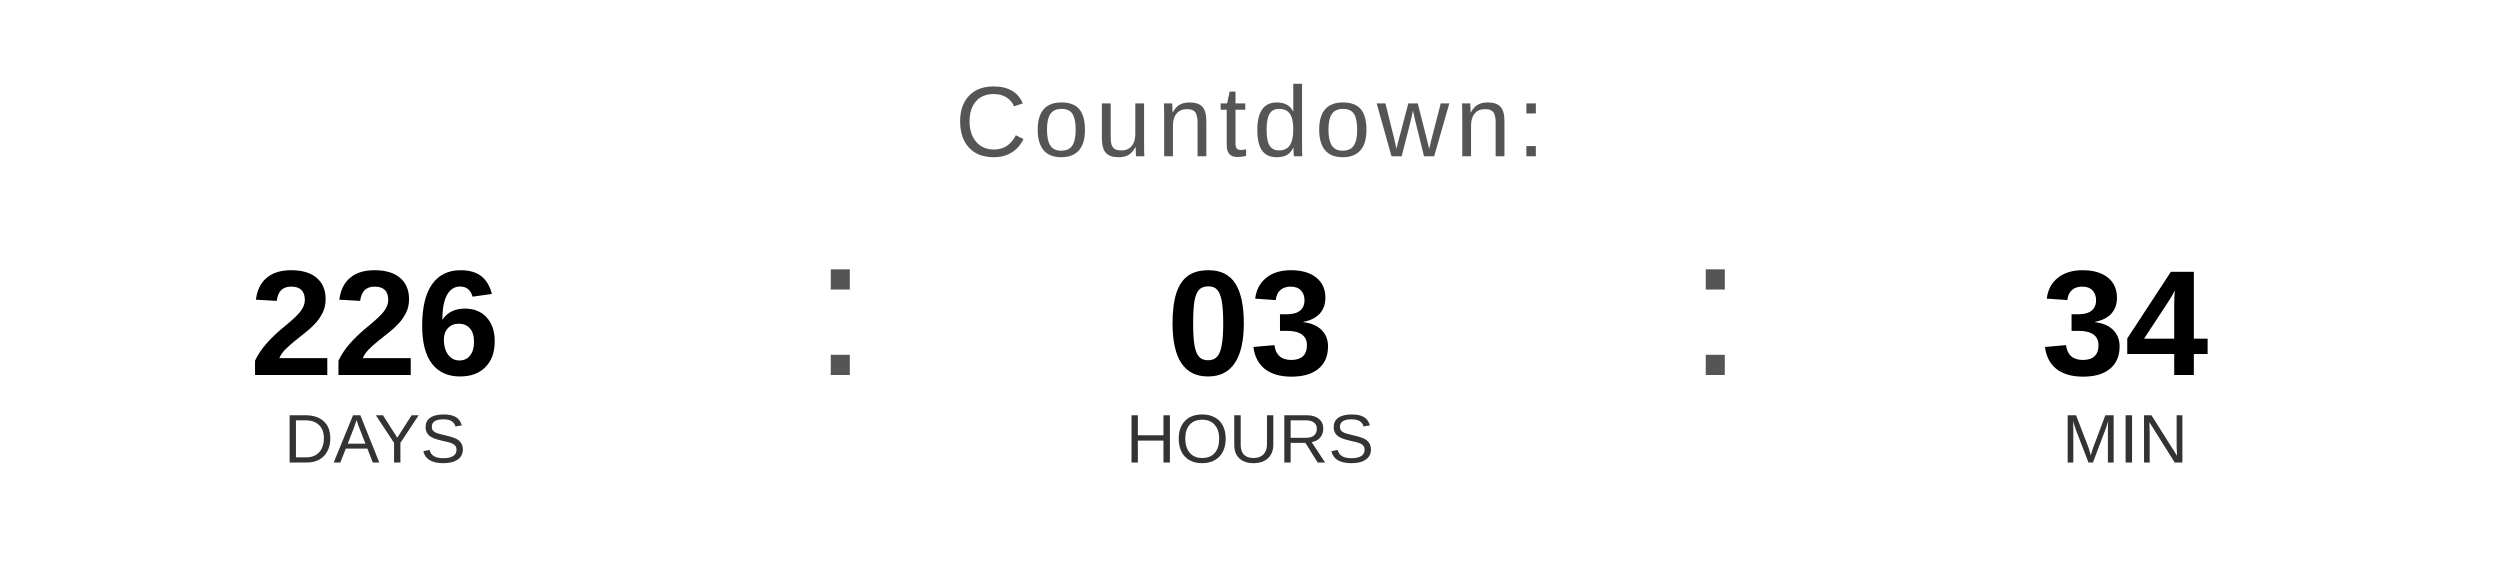
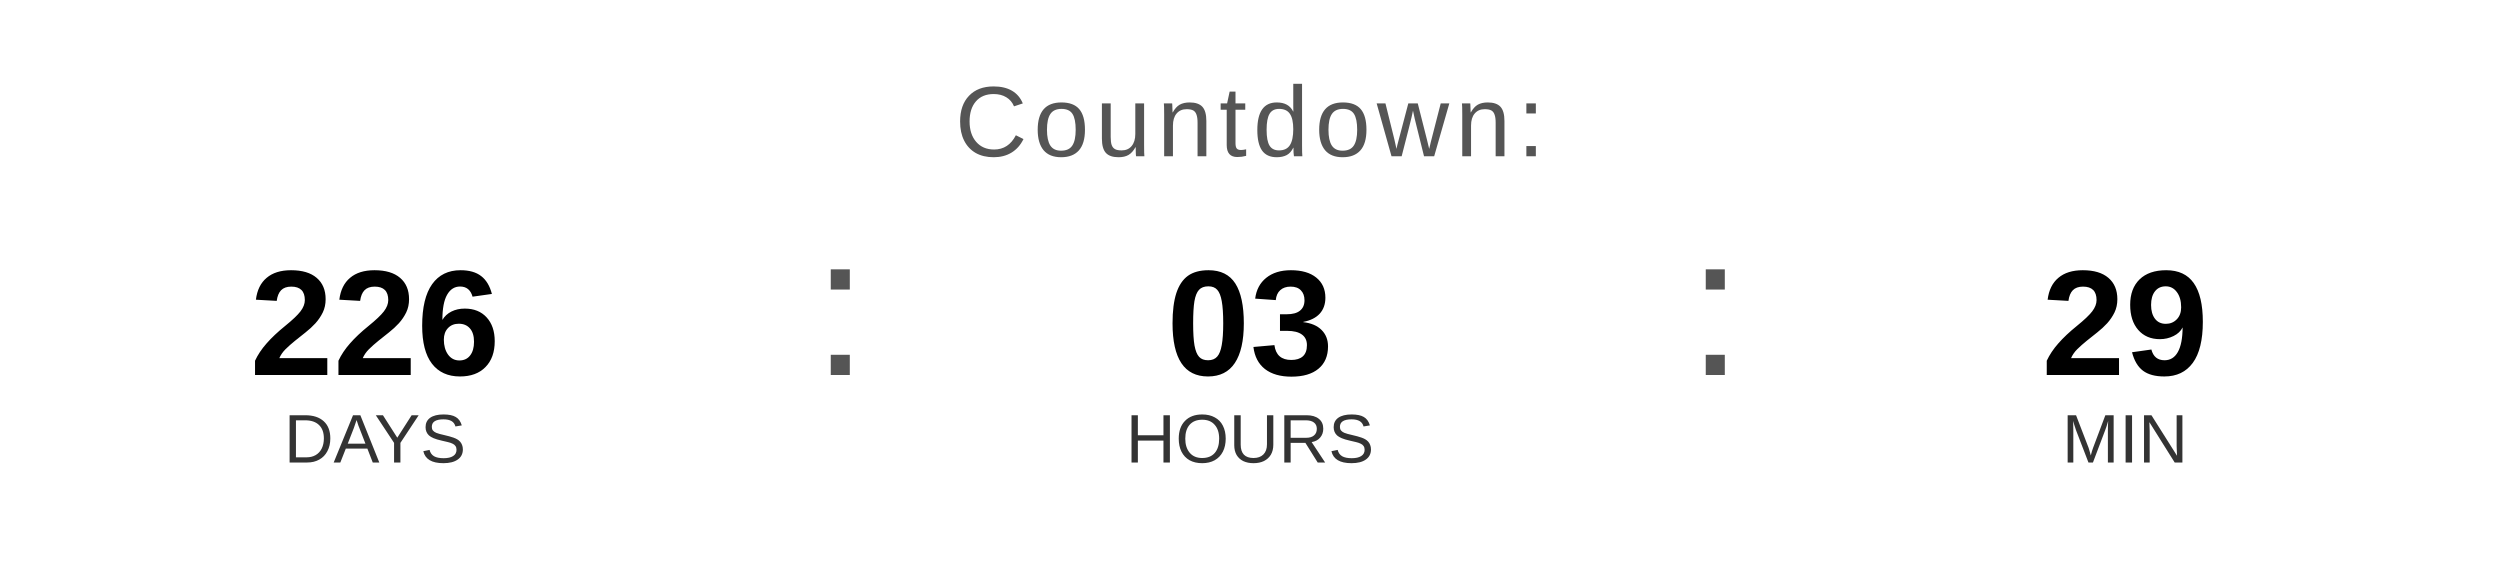
<svg xmlns="http://www.w3.org/2000/svg" width="400" height="90" viewBox="0 0 400 90">
  <text x="200" y="25" font-family="Arial, Helvetica, sans-serif" font-size="16" fill="#555555" text-anchor="middle" letter-spacing="1">
    Countdown:
  </text>
  <text x="60" y="60" font-family="Arial, Helvetica, sans-serif" font-size="24" font-weight="bold" fill="#000000" text-anchor="middle">226</text>
  <text x="60" y="74" font-family="Arial, Helvetica, sans-serif" font-size="11" fill="#333333" text-anchor="middle">DAYS</text>
  <text x="130" y="60" font-family="Arial, sans-serif" font-size="32" fill="#555555">:</text>
  <text x="200" y="60" font-family="Arial, Helvetica, sans-serif" font-size="24" font-weight="bold" fill="#000000" text-anchor="middle">03</text>
  <text x="200" y="74" font-family="Arial, Helvetica, sans-serif" font-size="11" fill="#333333" text-anchor="middle">HOURS</text>
  <text x="270" y="60" font-family="Arial, sans-serif" font-size="32" fill="#555555">:</text>
-   <text x="340" y="60" font-family="Arial, Helvetica, sans-serif" font-size="24" font-weight="bold" fill="#000000" text-anchor="middle">34</text>
+   <text x="340" y="60" font-family="Arial, Helvetica, sans-serif" font-size="24" font-weight="bold" fill="#000000" text-anchor="middle">29</text>
  <text x="340" y="74" font-family="Arial, Helvetica, sans-serif" font-size="11" fill="#333333" text-anchor="middle">MIN</text>
</svg>
